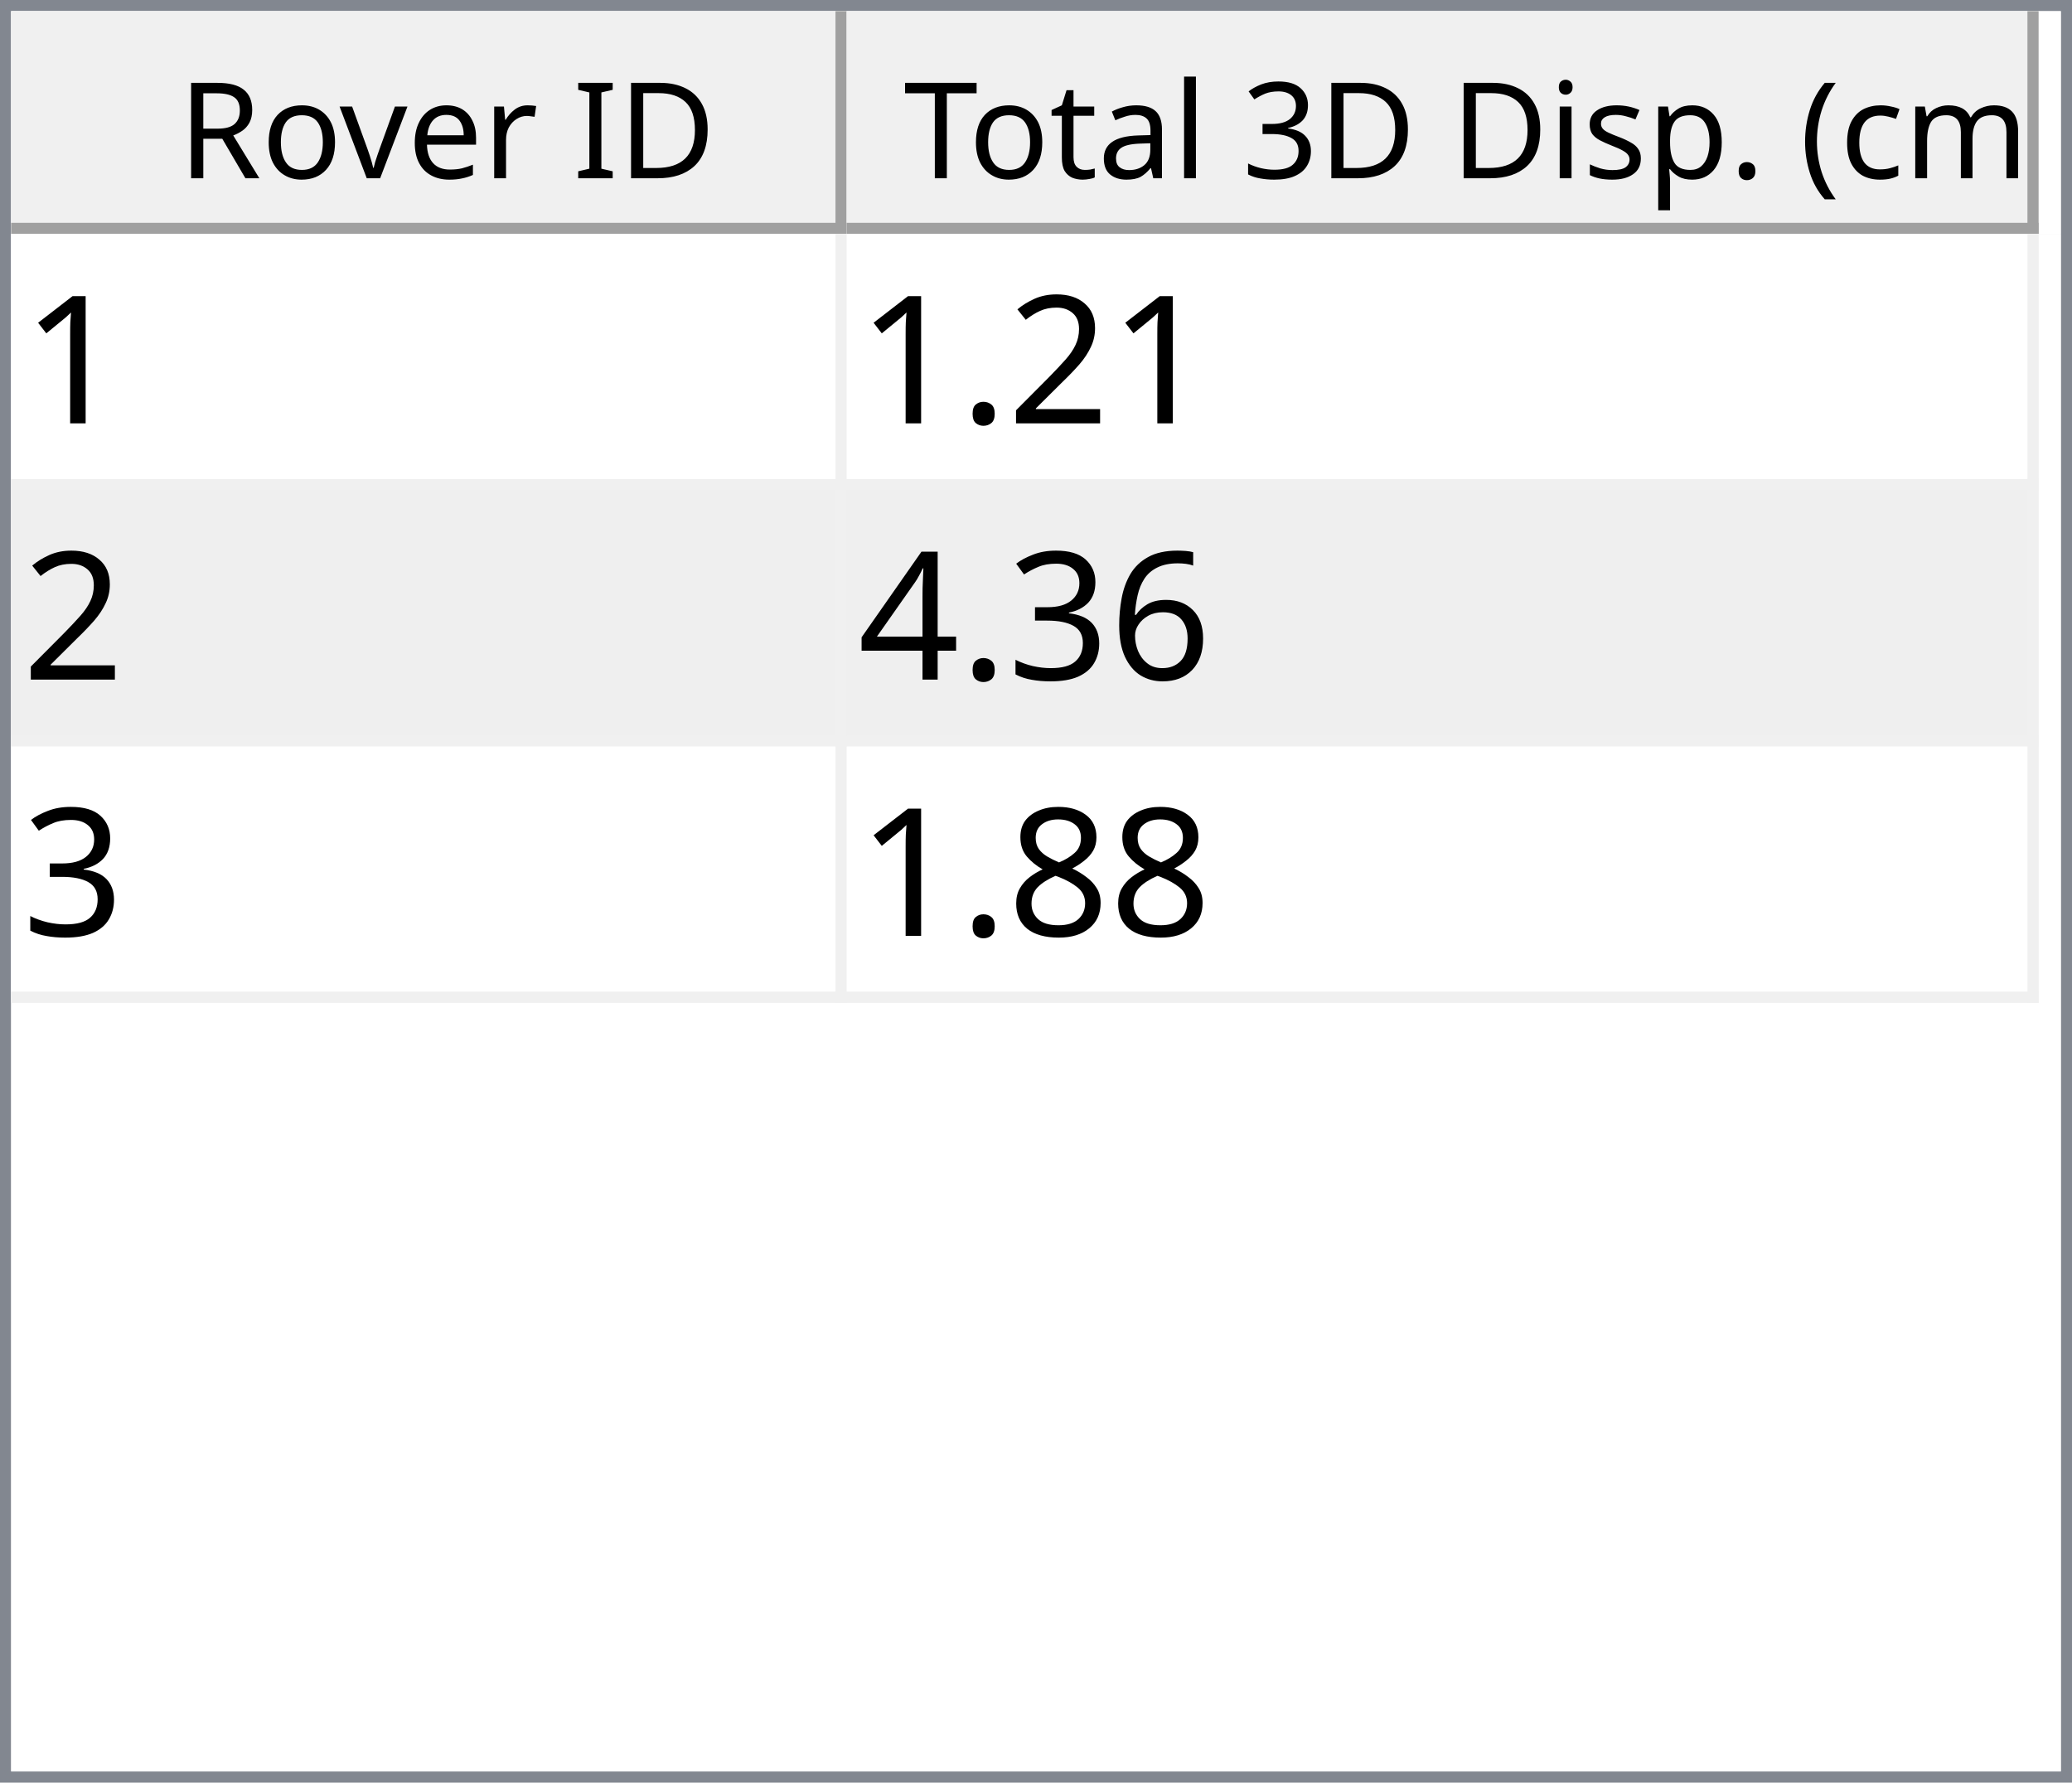
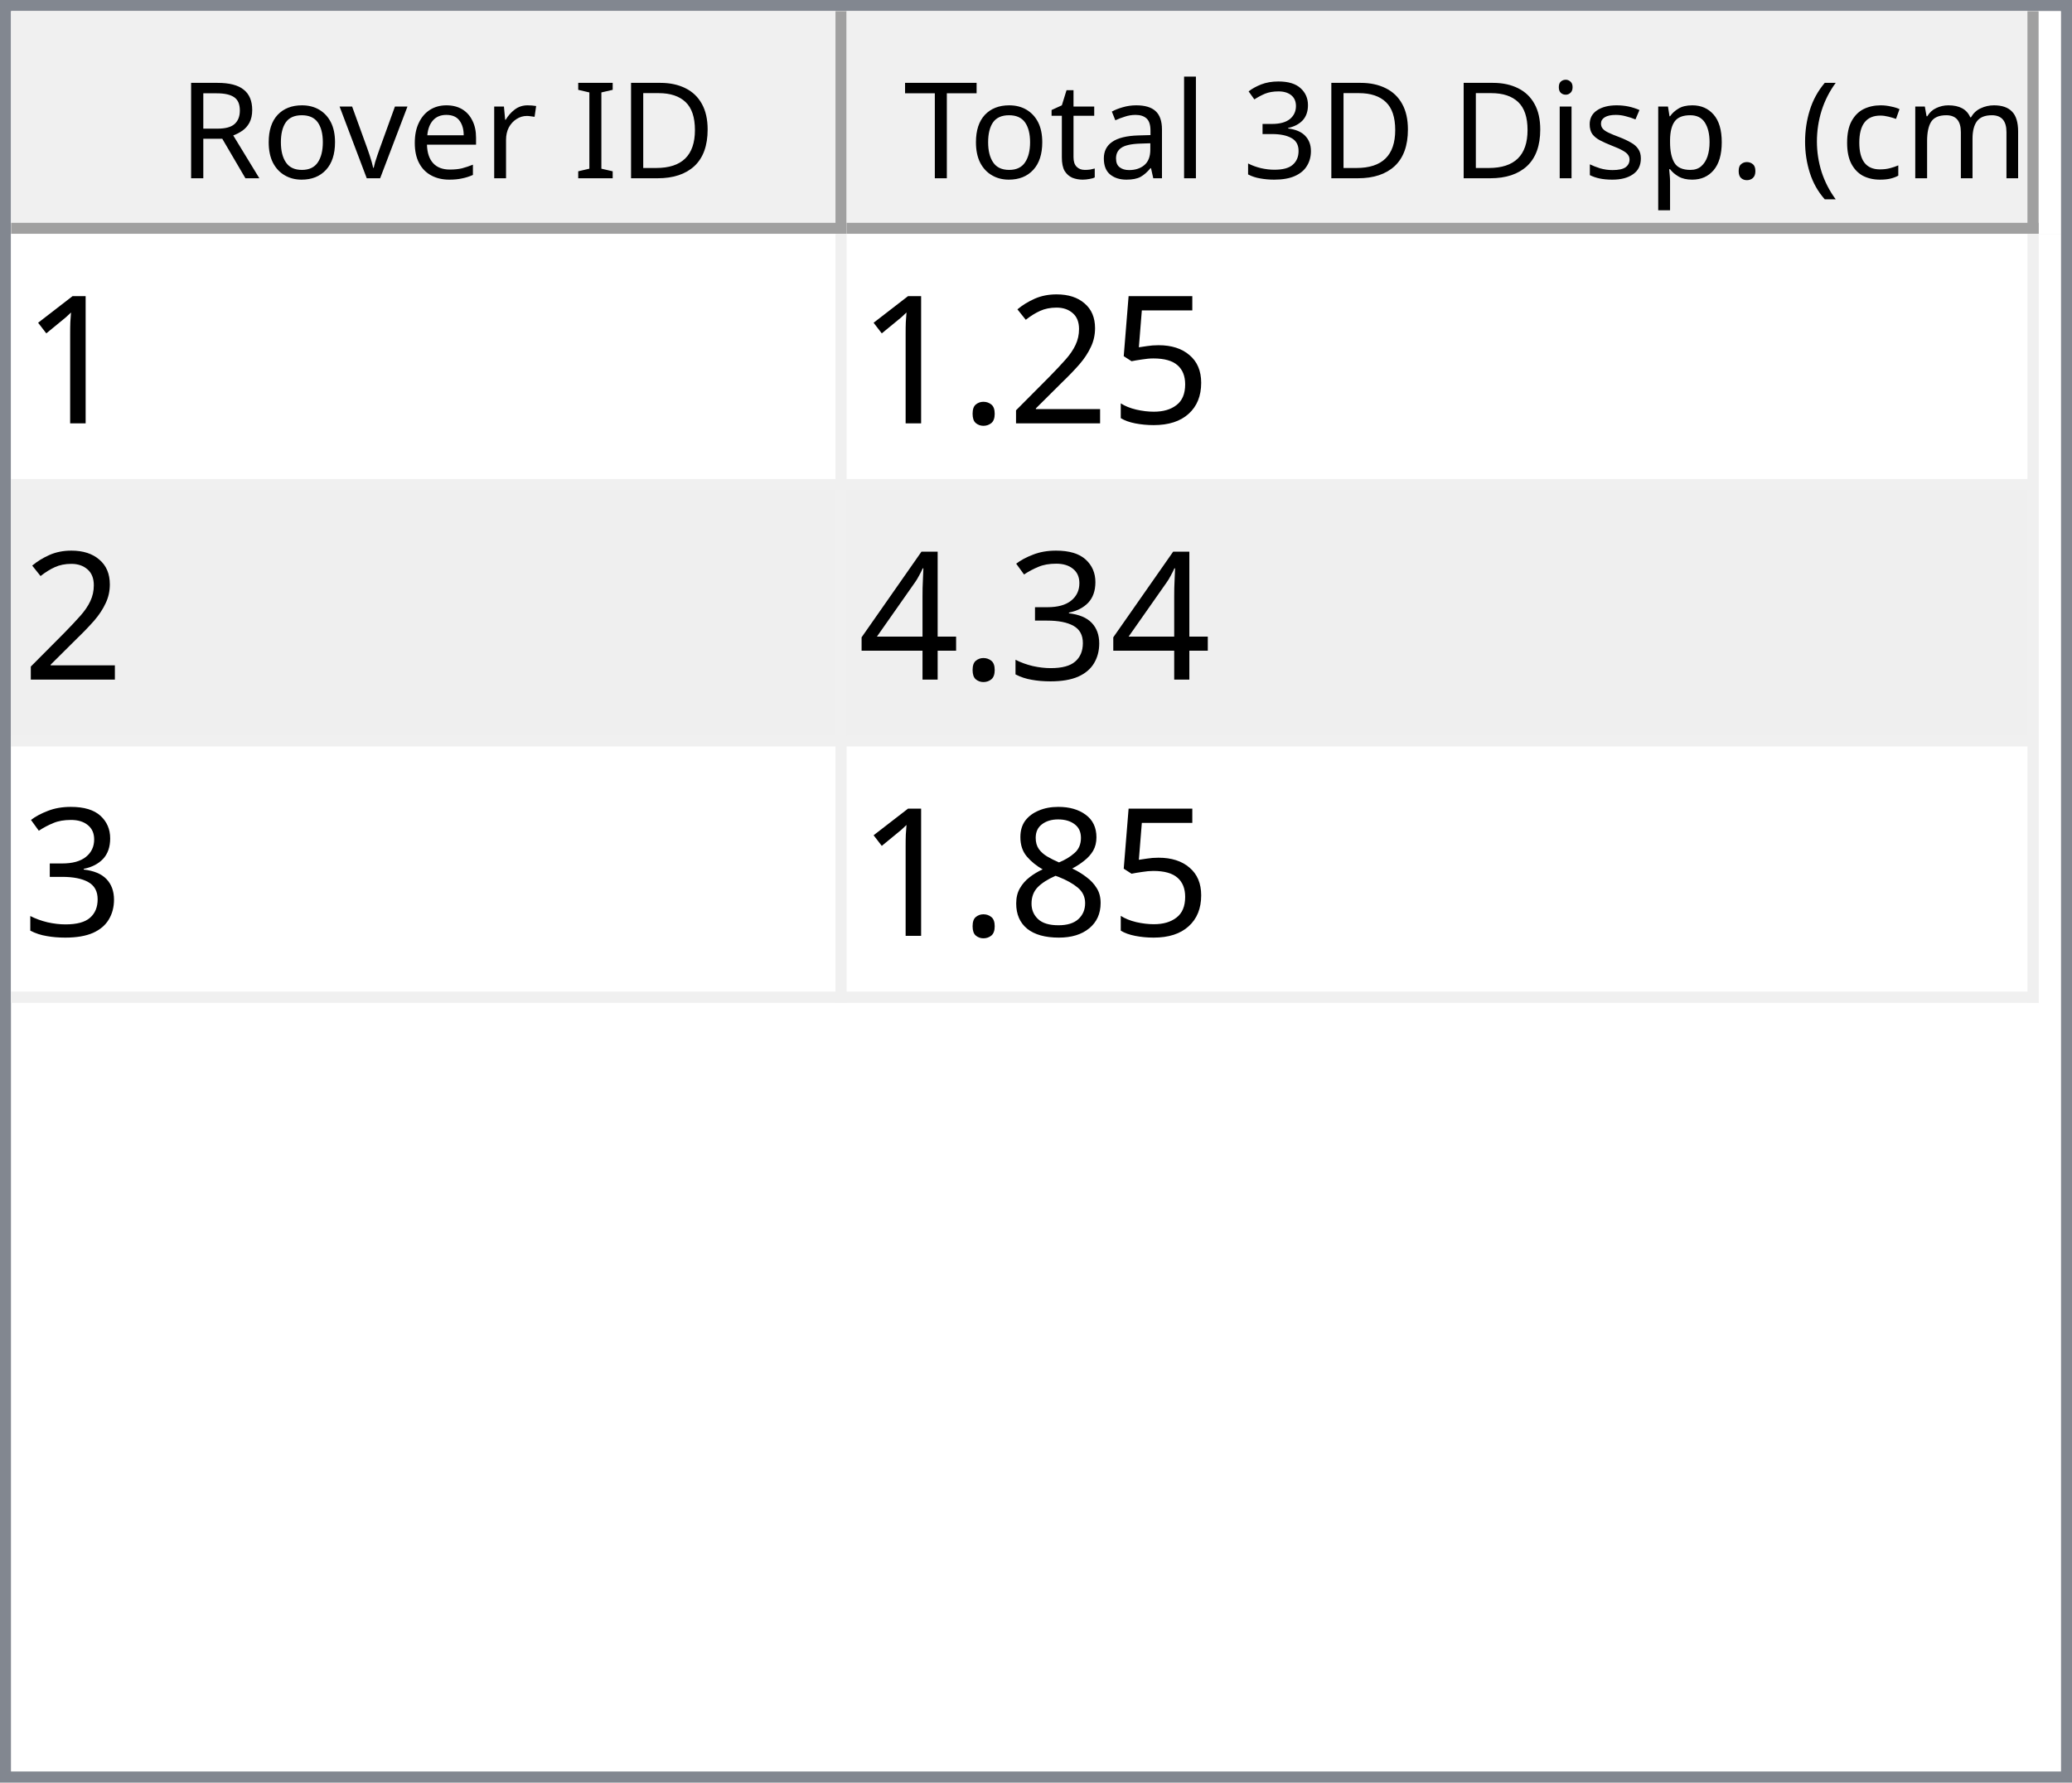
<svg xmlns="http://www.w3.org/2000/svg" style="fill-opacity:1; color-rendering:auto; color-interpolation:auto; text-rendering:auto; stroke:black; stroke-linecap:square; stroke-miterlimit:10; shape-rendering:auto; stroke-opacity:1; fill:black; stroke-dasharray:none; font-weight:normal; stroke-width:1; font-family:'Dialog'; font-style:normal; stroke-linejoin:miter; font-size:12px; stroke-dashoffset:0; image-rendering:auto;" width="186" height="160">
  <defs id="genericDefs" />
  <g>
    <defs id="defs1">
      <clipPath clipPathUnits="userSpaceOnUse" id="clipPath1">
        <path d="M0 0 L186 0 L186 160 L0 160 L0 0 Z" />
      </clipPath>
      <clipPath clipPathUnits="userSpaceOnUse" id="clipPath2">
        <path d="M0 0 L0 160 L186 160 L186 0 Z" />
      </clipPath>
      <clipPath clipPathUnits="userSpaceOnUse" id="clipPath3">
        <path d="M0 0 L0 20 L184 20 L184 0 Z" />
      </clipPath>
      <clipPath clipPathUnits="userSpaceOnUse" id="clipPath4">
        <path d="M0 0 L0 20 L75 20 L75 0 Z" />
      </clipPath>
      <clipPath clipPathUnits="userSpaceOnUse" id="clipPath5">
        <path d="M1 1 L1 19 L74 19 L74 1 Z" />
      </clipPath>
      <clipPath clipPathUnits="userSpaceOnUse" id="clipPath6">
        <path d="M0 0 L0 18 L73 18 L73 0 Z" />
      </clipPath>
      <clipPath clipPathUnits="userSpaceOnUse" id="clipPath7">
        <path d="M-0.5 -0.5 L-0.5 19.5 L74.5 19.5 L74.5 -0.5 Z" />
      </clipPath>
      <clipPath clipPathUnits="userSpaceOnUse" id="clipPath8">
        <path d="M0 0 L0 20 L107 20 L107 0 Z" />
      </clipPath>
      <clipPath clipPathUnits="userSpaceOnUse" id="clipPath9">
        <path d="M1 1 L1 19 L106 19 L106 1 Z" />
      </clipPath>
      <clipPath clipPathUnits="userSpaceOnUse" id="clipPath10">
        <path d="M0 0 L0 18 L105 18 L105 0 Z" />
      </clipPath>
      <clipPath clipPathUnits="userSpaceOnUse" id="clipPath11">
        <path d="M-0.5 -0.5 L-0.5 19.5 L106.5 19.5 L106.5 -0.5 Z" />
      </clipPath>
      <clipPath clipPathUnits="userSpaceOnUse" id="clipPath12">
        <path d="M0 0 L0 138 L184 138 L184 0 Z" />
      </clipPath>
      <clipPath clipPathUnits="userSpaceOnUse" id="clipPath13">
        <path d="M0 0 L0 69 L182 69 L182 0 Z" />
      </clipPath>
      <clipPath clipPathUnits="userSpaceOnUse" id="clipPath14">
        <path d="M-0.5 -0.5 L-0.5 68.5 L181.5 68.5 L181.5 -0.5 Z" />
      </clipPath>
      <clipPath clipPathUnits="userSpaceOnUse" id="clipPath15">
        <path d="M0 0 L0 22 L74 22 L74 0 Z" />
      </clipPath>
      <clipPath clipPathUnits="userSpaceOnUse" id="clipPath16">
        <path d="M0 0 L0 22 L106 22 L106 0 Z" />
      </clipPath>
      <font horiz-adv-x="64.551" id="font1">
        <font-face ascent="107.91" descent="25.098" units-per-em="100" style="font-style:normal; font-family:Segoe UI; font-weight:normal;" />
        <missing-glyph horiz-adv-x="64.551" d="M8.109 0 L8.109 68.266 L56.453 68.266 L56.453 0 L8.109 0 ZM15.328 7.234 L49.219 7.234 L49.219 61.031 L15.328 61.031 L15.328 7.234 Z" />
        <glyph unicode="D" horiz-adv-x="70.117" d="M9.188 0 L9.188 70.016 L28.516 70.016 Q65.531 70.016 65.531 35.891 Q65.531 19.672 55.25 9.836 Q44.969 0 27.734 0 L9.188 0 ZM17.391 62.594 L17.391 7.422 L27.828 7.422 Q41.609 7.422 49.273 14.797 Q56.938 22.172 56.938 35.688 Q56.938 62.594 28.328 62.594 L17.391 62.594 Z" />
        <glyph unicode="I" horiz-adv-x="26.611" d="M17.391 0 L9.188 0 L9.188 70.016 L17.391 70.016 L17.391 0 Z" />
        <glyph unicode=" " horiz-adv-x="27.393" d="" />
        <glyph unicode="r" horiz-adv-x="34.766" d="M34.188 41.891 Q32.078 43.5 28.125 43.5 Q23 43.5 19.555 38.672 Q16.109 33.844 16.109 25.484 L16.109 0 L8.109 0 L8.109 50 L16.109 50 L16.109 39.703 L16.312 39.703 Q18.016 44.969 21.531 47.922 Q25.047 50.875 29.391 50.875 Q32.516 50.875 34.188 50.203 L34.188 41.891 Z" />
        <glyph unicode="e" horiz-adv-x="52.295" d="M48.297 23 L12.984 23 Q13.188 14.656 17.484 10.109 Q21.781 5.562 29.297 5.562 Q37.75 5.562 44.828 11.141 L44.828 3.609 Q38.234 -1.172 27.391 -1.172 Q16.797 -1.172 10.742 5.641 Q4.688 12.453 4.688 24.812 Q4.688 36.469 11.305 43.82 Q17.922 51.172 27.734 51.172 Q37.547 51.172 42.922 44.828 Q48.297 38.484 48.297 27.203 L48.297 23 ZM40.094 29.781 Q40.047 36.719 36.75 40.578 Q33.453 44.438 27.594 44.438 Q21.922 44.438 17.969 40.383 Q14.016 36.328 13.094 29.781 L40.094 29.781 Z" />
        <glyph unicode="v" horiz-adv-x="47.9" d="M47.406 50 L27.484 0 L19.625 0 L0.688 50 L9.469 50 L22.172 13.672 Q23.578 9.672 23.922 6.688 L24.125 6.688 Q24.609 10.453 25.688 13.484 L38.969 50 L47.406 50 Z" />
        <glyph unicode="o" horiz-adv-x="58.594" d="M29 -1.172 Q17.922 -1.172 11.305 5.836 Q4.688 12.844 4.688 24.422 Q4.688 37.016 11.57 44.094 Q18.453 51.172 30.172 51.172 Q41.359 51.172 47.633 44.289 Q53.906 37.406 53.906 25.203 Q53.906 13.234 47.141 6.031 Q40.375 -1.172 29 -1.172 ZM29.594 44.438 Q21.875 44.438 17.383 39.188 Q12.891 33.938 12.891 24.703 Q12.891 15.828 17.43 10.695 Q21.969 5.562 29.594 5.562 Q37.359 5.562 41.531 10.594 Q45.703 15.625 45.703 24.906 Q45.703 34.281 41.531 39.359 Q37.359 44.438 29.594 44.438 Z" />
        <glyph unicode="R" horiz-adv-x="59.814" d="M59.375 0 L49.609 0 L37.891 19.625 Q36.281 22.359 34.766 24.289 Q33.25 26.219 31.664 27.438 Q30.078 28.656 28.25 29.219 Q26.422 29.781 24.125 29.781 L17.391 29.781 L17.391 0 L9.188 0 L9.188 70.016 L30.078 70.016 Q34.672 70.016 38.555 68.867 Q42.438 67.719 45.289 65.375 Q48.141 63.031 49.758 59.547 Q51.375 56.062 51.375 51.375 Q51.375 47.703 50.273 44.656 Q49.172 41.609 47.148 39.211 Q45.125 36.812 42.266 35.133 Q39.406 33.453 35.844 32.516 L35.844 32.328 Q37.594 31.547 38.891 30.547 Q40.188 29.547 41.359 28.18 Q42.531 26.812 43.68 25.078 Q44.828 23.344 46.234 21.047 L59.375 0 ZM17.391 62.594 L17.391 37.203 L28.516 37.203 Q31.594 37.203 34.203 38.133 Q36.812 39.062 38.719 40.797 Q40.625 42.531 41.703 45.047 Q42.781 47.562 42.781 50.688 Q42.781 56.297 39.141 59.445 Q35.5 62.594 28.609 62.594 L17.391 62.594 Z" />
        <glyph unicode=")" horiz-adv-x="30.176" d="M8.297 -15.922 L1.172 -15.922 Q16.406 2.344 16.406 26.812 Q16.406 51.469 1.078 70.016 L8.297 70.016 Q23.531 52.156 23.531 26.703 Q23.531 1.375 8.297 -15.922 Z" />
        <glyph unicode="m" horiz-adv-x="86.133" d="M79.109 0 L71.094 0 L71.094 28.719 Q71.094 37.016 68.531 40.727 Q65.969 44.438 59.906 44.438 Q54.781 44.438 51.195 39.75 Q47.609 35.062 47.609 28.516 L47.609 0 L39.594 0 L39.594 29.688 Q39.594 44.438 28.219 44.438 Q22.953 44.438 19.531 40.016 Q16.109 35.594 16.109 28.516 L16.109 0 L8.109 0 L8.109 50 L16.109 50 L16.109 42.094 L16.312 42.094 Q21.625 51.172 31.844 51.172 Q36.969 51.172 40.773 48.312 Q44.578 45.453 46 40.828 Q51.562 51.172 62.594 51.172 Q79.109 51.172 79.109 30.812 L79.109 0 Z" />
        <glyph unicode="c" horiz-adv-x="46.191" d="M42.188 2.297 Q36.422 -1.172 28.516 -1.172 Q17.828 -1.172 11.258 5.789 Q4.688 12.75 4.688 23.828 Q4.688 36.188 11.766 43.68 Q18.844 51.172 30.672 51.172 Q37.25 51.172 42.281 48.734 L42.281 40.531 Q36.719 44.438 30.375 44.438 Q22.703 44.438 17.797 38.945 Q12.891 33.453 12.891 24.516 Q12.891 15.719 17.508 10.641 Q22.125 5.562 29.891 5.562 Q36.422 5.562 42.188 9.906 L42.188 2.297 Z" />
        <glyph unicode="(" horiz-adv-x="30.176" d="M29.109 -15.922 L21.969 -15.922 Q6.844 1.375 6.844 26.703 Q6.844 52.156 21.969 70.016 L29.203 70.016 Q13.875 51.469 13.875 26.812 Q13.875 2.344 29.109 -15.922 Z" />
        <glyph unicode="." horiz-adv-x="21.68" d="M10.891 -1.078 Q8.641 -1.078 7.055 0.539 Q5.469 2.156 5.469 4.391 Q5.469 6.641 7.055 8.273 Q8.641 9.906 10.891 9.906 Q13.188 9.906 14.797 8.273 Q16.406 6.641 16.406 4.391 Q16.406 2.156 14.797 0.539 Q13.188 -1.078 10.891 -1.078 Z" />
        <glyph unicode="p" horiz-adv-x="58.789" d="M16.312 7.234 L16.109 7.234 L16.109 -23 L8.109 -23 L8.109 50 L16.109 50 L16.109 41.219 L16.312 41.219 Q22.219 51.172 33.594 51.172 Q43.266 51.172 48.688 44.461 Q54.109 37.75 54.109 26.469 Q54.109 13.922 48 6.375 Q41.891 -1.172 31.297 -1.172 Q21.578 -1.172 16.312 7.234 ZM16.109 27.391 L16.109 20.406 Q16.109 14.203 20.141 9.883 Q24.172 5.562 30.375 5.562 Q37.641 5.562 41.773 11.133 Q45.906 16.703 45.906 26.609 Q45.906 34.969 42.047 39.703 Q38.188 44.438 31.594 44.438 Q24.609 44.438 20.359 39.578 Q16.109 34.719 16.109 27.391 Z" />
        <glyph unicode="s" horiz-adv-x="42.432" d="M5.078 1.812 L5.078 10.406 Q11.625 5.562 19.484 5.562 Q30.031 5.562 30.031 12.594 Q30.031 14.594 29.125 15.992 Q28.219 17.391 26.68 18.461 Q25.141 19.531 23.07 20.383 Q21 21.234 18.609 22.172 Q15.281 23.484 12.766 24.828 Q10.25 26.172 8.57 27.859 Q6.891 29.547 6.031 31.695 Q5.172 33.844 5.172 36.719 Q5.172 40.234 6.789 42.945 Q8.406 45.656 11.086 47.484 Q13.766 49.312 17.211 50.242 Q20.656 51.172 24.312 51.172 Q30.812 51.172 35.938 48.922 L35.938 40.828 Q30.422 44.438 23.25 44.438 Q21 44.438 19.195 43.922 Q17.391 43.406 16.094 42.477 Q14.797 41.547 14.086 40.258 Q13.375 38.969 13.375 37.406 Q13.375 35.453 14.086 34.133 Q14.797 32.812 16.164 31.789 Q17.531 30.766 19.484 29.938 Q21.438 29.109 23.922 28.125 Q27.25 26.859 29.883 25.516 Q32.516 24.172 34.375 22.484 Q36.234 20.797 37.234 18.602 Q38.234 16.406 38.234 13.375 Q38.234 9.672 36.602 6.938 Q34.969 4.203 32.234 2.398 Q29.5 0.594 25.93 -0.289 Q22.359 -1.172 18.453 -1.172 Q10.75 -1.172 5.078 1.812 Z" />
        <glyph unicode="i" horiz-adv-x="24.219" d="M12.203 62.703 Q10.062 62.703 8.547 64.164 Q7.031 65.625 7.031 67.875 Q7.031 70.125 8.547 71.609 Q10.062 73.094 12.203 73.094 Q14.406 73.094 15.945 71.609 Q17.484 70.125 17.484 67.875 Q17.484 65.719 15.945 64.211 Q14.406 62.703 12.203 62.703 ZM16.109 0 L8.109 0 L8.109 50 L16.109 50 L16.109 0 Z" />
        <glyph unicode="3" horiz-adv-x="53.906" d="M46.531 19.828 Q46.531 15.094 44.75 11.211 Q42.969 7.328 39.719 4.57 Q36.469 1.812 31.93 0.297 Q27.391 -1.219 21.922 -1.219 Q11.922 -1.219 6 2.594 L6 11.188 Q13.094 5.609 22.219 5.609 Q25.875 5.609 28.828 6.539 Q31.781 7.469 33.906 9.227 Q36.031 10.984 37.18 13.477 Q38.328 15.969 38.328 19.094 Q38.328 32.812 18.797 32.812 L12.984 32.812 L12.984 39.594 L18.5 39.594 Q35.797 39.594 35.797 52.484 Q35.797 64.406 22.609 64.406 Q15.188 64.406 8.688 59.422 L8.688 67.188 Q15.375 71.188 24.609 71.188 Q29 71.188 32.57 69.969 Q36.141 68.75 38.68 66.555 Q41.219 64.359 42.609 61.281 Q44 58.203 44 54.5 Q44 40.672 30.031 36.719 L30.031 36.531 Q33.594 36.141 36.625 34.797 Q39.656 33.453 41.852 31.305 Q44.047 29.156 45.289 26.25 Q46.531 23.344 46.531 19.828 Z" />
        <glyph unicode="l" horiz-adv-x="24.219" d="M16.109 0 L8.109 0 L8.109 74.031 L16.109 74.031 L16.109 0 Z" />
        <glyph unicode="a" horiz-adv-x="50.879" d="M43.891 0 L35.891 0 L35.891 7.812 L35.688 7.812 Q30.469 -1.172 20.312 -1.172 Q12.844 -1.172 8.617 2.781 Q4.391 6.734 4.391 13.281 Q4.391 27.297 20.906 29.594 L35.891 31.688 Q35.891 44.438 25.594 44.438 Q16.547 44.438 9.281 38.281 L9.281 46.484 Q16.656 51.172 26.266 51.172 Q43.891 51.172 43.891 32.516 L43.891 0 ZM35.891 25.297 L23.828 23.641 Q18.266 22.859 15.43 20.875 Q12.594 18.891 12.594 13.875 Q12.594 10.203 15.211 7.883 Q17.828 5.562 22.172 5.562 Q28.125 5.562 32.008 9.742 Q35.891 13.922 35.891 20.312 L35.891 25.297 Z" />
        <glyph unicode="t" horiz-adv-x="33.887" d="M31.297 0.484 Q28.469 -1.078 23.828 -1.078 Q10.688 -1.078 10.688 13.578 L10.688 43.172 L2.094 43.172 L2.094 50 L10.688 50 L10.688 62.203 L18.703 64.797 L18.703 50 L31.297 50 L31.297 43.172 L18.703 43.172 L18.703 14.984 Q18.703 9.969 20.414 7.82 Q22.125 5.672 26.078 5.672 Q29.109 5.672 31.297 7.328 L31.297 0.484 Z" />
        <glyph unicode="T" horiz-adv-x="52.393" d="M50.594 62.594 L30.375 62.594 L30.375 0 L22.172 0 L22.172 62.594 L2 62.594 L2 70.016 L50.594 70.016 L50.594 62.594 Z" />
      </font>
      <font horiz-adv-x="75.0" id="font2">
        <font-face ascent="100.537" descent="21.973" units-per-em="100" style="font-style:normal; font-family:sans-serif; font-weight:normal;" />
        <missing-glyph horiz-adv-x="75.0" d="M12.5 0 L12.5 62.5 L62.5 62.5 L62.5 0 L12.5 0 ZM14.062 1.562 L60.938 1.562 L60.938 60.938 L14.062 60.938 L14.062 1.562 Z" />
        <glyph unicode="1" horiz-adv-x="55.615" d="M37.25 0 L28.469 0 L28.469 56 Q25.297 52.984 20.141 49.953 Q14.984 46.922 10.891 45.406 L10.891 53.906 Q18.266 57.375 23.781 62.305 Q29.297 67.234 31.594 71.875 L37.25 71.875 L37.25 0 Z" />
+         <glyph unicode="5" horiz-adv-x="55.615" d="M4.156 18.75 L13.375 19.531 Q14.406 12.797 18.141 9.398 Q21.875 6 27.156 6 Q33.5 6 37.891 10.789 Q42.281 15.578 42.281 23.484 Q42.281 31 38.062 35.352 Q33.844 39.703 27 39.703 Q22.75 39.703 19.336 37.773 Q15.922 35.844 13.969 32.766 L5.719 33.844 L12.641 70.609 L48.25 70.609 L48.25 62.203 L19.672 62.203 L15.828 42.969 Q22.266 47.469 29.344 47.469 Q38.719 47.469 45.164 40.969 Q51.609 34.469 51.609 24.266 Q51.609 14.547 45.953 7.469 Q39.062 -1.219 27.156 -1.219 Q17.391 -1.219 11.211 4.25 Q5.031 9.719 4.156 18.75 Z" />
        <glyph unicode="2" horiz-adv-x="55.615" d="M50.344 8.453 L50.344 0 L3.031 0 Q2.938 3.172 4.047 6.109 Q5.859 10.938 9.836 15.625 Q13.812 20.312 21.344 26.469 Q33.016 36.031 37.117 41.625 Q41.219 47.219 41.219 52.203 Q41.219 57.422 37.477 61.008 Q33.734 64.594 27.734 64.594 Q21.391 64.594 17.578 60.789 Q13.766 56.984 13.719 50.25 L4.688 51.172 Q5.609 61.281 11.664 66.578 Q17.719 71.875 27.938 71.875 Q38.234 71.875 44.242 66.164 Q50.25 60.453 50.25 52 Q50.25 47.703 48.492 43.555 Q46.734 39.406 42.656 34.812 Q38.578 30.219 29.109 22.219 Q21.188 15.578 18.945 13.211 Q16.703 10.844 15.234 8.453 L50.344 8.453 Z" />
        <glyph unicode="." horiz-adv-x="27.783" d="M9.078 0 L9.078 10.016 L19.094 10.016 L19.094 0 L9.078 0 Z" />
-         <glyph unicode="6" horiz-adv-x="55.615" d="M49.75 54.047 L41.016 53.375 Q39.844 58.547 37.703 60.891 Q34.125 64.656 28.906 64.656 Q24.703 64.656 21.531 62.312 Q17.391 59.281 14.992 53.469 Q12.594 47.656 12.5 36.922 Q15.672 41.75 20.266 44.094 Q24.859 46.438 29.891 46.438 Q38.672 46.438 44.852 39.969 Q51.031 33.5 51.031 23.25 Q51.031 16.5 48.125 10.719 Q45.219 4.938 40.141 1.859 Q35.062 -1.219 28.609 -1.219 Q17.625 -1.219 10.695 6.859 Q3.766 14.938 3.766 33.5 Q3.766 54.25 11.422 63.672 Q18.109 71.875 29.438 71.875 Q37.891 71.875 43.289 67.141 Q48.688 62.406 49.75 54.047 ZM13.875 23.188 Q13.875 18.656 15.797 14.508 Q17.719 10.359 21.188 8.18 Q24.656 6 28.469 6 Q34.031 6 38.039 10.492 Q42.047 14.984 42.047 22.703 Q42.047 30.125 38.086 34.398 Q34.125 38.672 28.125 38.672 Q22.172 38.672 18.023 34.398 Q13.875 30.125 13.875 23.188 Z" />
        <glyph unicode="3" horiz-adv-x="55.615" d="M4.203 18.891 L12.984 20.062 Q14.5 12.594 18.141 9.297 Q21.781 6 27 6 Q33.203 6 37.477 10.297 Q41.75 14.594 41.75 20.953 Q41.75 27 37.797 30.93 Q33.844 34.859 27.734 34.859 Q25.25 34.859 21.531 33.891 L22.516 41.609 Q23.391 41.5 23.922 41.5 Q29.547 41.5 34.039 44.43 Q38.531 47.359 38.531 53.469 Q38.531 58.297 35.258 61.477 Q31.984 64.656 26.812 64.656 Q21.688 64.656 18.266 61.43 Q14.844 58.203 13.875 51.766 L5.078 53.328 Q6.688 62.156 12.398 67.016 Q18.109 71.875 26.609 71.875 Q32.469 71.875 37.398 69.359 Q42.328 66.844 44.945 62.5 Q47.562 58.156 47.562 53.266 Q47.562 48.641 45.07 44.828 Q42.578 41.016 37.703 38.766 Q44.047 37.312 47.562 32.695 Q51.078 28.078 51.078 21.141 Q51.078 11.766 44.242 5.25 Q37.406 -1.266 26.953 -1.266 Q17.531 -1.266 11.305 4.352 Q5.078 9.969 4.203 18.891 Z" />
        <glyph unicode="4" horiz-adv-x="55.615" d="M32.328 0 L32.328 17.141 L1.266 17.141 L1.266 25.203 L33.938 71.578 L41.109 71.578 L41.109 25.203 L50.781 25.203 L50.781 17.141 L41.109 17.141 L41.109 0 L32.328 0 ZM32.328 25.203 L32.328 57.469 L9.906 25.203 L32.328 25.203 Z" />
        <glyph unicode="8" horiz-adv-x="55.615" d="M17.672 38.812 Q12.203 40.828 9.57 44.539 Q6.938 48.25 6.938 53.422 Q6.938 61.234 12.555 66.555 Q18.172 71.875 27.484 71.875 Q36.859 71.875 42.578 66.43 Q48.297 60.984 48.297 53.172 Q48.297 48.188 45.68 44.508 Q43.062 40.828 37.75 38.812 Q44.344 36.672 47.781 31.883 Q51.219 27.094 51.219 20.453 Q51.219 11.281 44.727 5.031 Q38.234 -1.219 27.641 -1.219 Q17.047 -1.219 10.547 5.055 Q4.047 11.328 4.047 20.703 Q4.047 27.688 7.594 32.398 Q11.141 37.109 17.672 38.812 ZM15.922 53.719 Q15.922 48.641 19.195 45.414 Q22.469 42.188 27.688 42.188 Q32.766 42.188 36.016 45.383 Q39.266 48.578 39.266 53.219 Q39.266 58.062 35.914 61.359 Q32.562 64.656 27.594 64.656 Q22.562 64.656 19.242 61.43 Q15.922 58.203 15.922 53.719 ZM13.094 20.656 Q13.094 16.891 14.875 13.375 Q16.656 9.859 20.172 7.93 Q23.688 6 27.734 6 Q34.031 6 38.133 10.055 Q42.234 14.109 42.234 20.359 Q42.234 26.703 38.016 30.859 Q33.797 35.016 27.438 35.016 Q21.234 35.016 17.164 30.914 Q13.094 26.812 13.094 20.656 Z" />
      </font>
    </defs>
    <g style="fill:white; stroke:white;">
      <rect x="0" y="0" width="186" style="clip-path:url(#clipPath1); stroke:none;" height="160" />
    </g>
    <g style="fill:white; text-rendering:optimizeSpeed; color-rendering:optimizeSpeed; image-rendering:optimizeSpeed; shape-rendering:crispEdges; stroke:white; color-interpolation:sRGB;">
      <rect x="0" width="186" height="160" y="0" style="stroke:none;" />
      <path style="stroke:none;" d="M0 160 L186 160 L186 0 L0 0 Z" />
    </g>
    <g style="fill:rgb(240,240,240); font-family:'Segoe UI'; stroke:rgb(240,240,240);">
      <rect x="0" y="0" width="186" style="clip-path:url(#clipPath2); stroke:none;" height="160" />
    </g>
    <g style="fill:rgb(130,135,144); font-family:'Segoe UI'; stroke:rgb(130,135,144);">
      <path d="M0 0 L186 0 L186 160 L0 160 L0 0 ZM1 1 L185 1 L185 159 L1 159 L1 1 Z" style="fill-rule:evenodd; clip-path:url(#clipPath2); stroke:none;" />
    </g>
    <g style="fill:white; font-family:'Segoe UI'; stroke:white;" transform="translate(1,1)">
      <rect x="0" y="0" width="184" style="clip-path:url(#clipPath3); stroke:none;" height="20" />
    </g>
    <g style="fill:rgb(240,240,240); font-family:'Segoe UI'; stroke:rgb(240,240,240);" transform="translate(1,1)">
      <rect x="0" y="0" width="75" style="clip-path:url(#clipPath4); stroke:none;" height="20" />
    </g>
    <g style="font-family:'Segoe UI';" transform="translate(2,2)">
      <text x="14" xml:space="preserve" y="14" style="clip-path:url(#clipPath6); stroke:none;">Rover ID</text>
    </g>
    <g style="fill:rgb(160,160,160); font-family:'Segoe UI'; stroke:rgb(160,160,160); stroke-linejoin:bevel;" transform="translate(1.5,1.5)">
      <line x1="74" x2="74" y1="0" style="fill:none; clip-path:url(#clipPath7);" y2="19" />
    </g>
    <g style="fill:rgb(160,160,160); font-family:'Segoe UI'; stroke:rgb(160,160,160); stroke-linejoin:bevel;" transform="matrix(1,0,0,1,1,1) translate(0.5,0.5)">
      <line x1="0" x2="74" y1="19" style="fill:none; clip-path:url(#clipPath7);" y2="19" />
    </g>
    <g style="fill:rgb(240,240,240); font-family:'Segoe UI'; stroke:rgb(240,240,240);" transform="translate(76,1)">
      <rect x="0" y="0" width="107" style="clip-path:url(#clipPath8); stroke:none;" height="20" />
    </g>
    <g style="font-family:'Segoe UI';" transform="translate(77,2)">
      <text x="1" xml:space="preserve" y="14" style="clip-path:url(#clipPath10); stroke:none;"> Total 3D Disp. (cm)</text>
    </g>
    <g style="fill:rgb(160,160,160); font-family:'Segoe UI'; stroke:rgb(160,160,160); stroke-linejoin:bevel;" transform="translate(76.5,1.5)">
      <line x1="106" x2="106" y1="0" style="fill:none; clip-path:url(#clipPath11);" y2="19" />
    </g>
    <g style="fill:rgb(160,160,160); font-family:'Segoe UI'; stroke:rgb(160,160,160); stroke-linejoin:bevel;" transform="matrix(1,0,0,1,76,1) translate(0.5,0.5)">
      <line x1="0" x2="106" y1="19" style="fill:none; clip-path:url(#clipPath11);" y2="19" />
    </g>
    <g style="fill:white; font-family:'Segoe UI'; stroke:white;" transform="translate(1,21)">
      <rect x="0" y="0" width="184" style="clip-path:url(#clipPath12); stroke:none;" height="138" />
    </g>
    <g style="fill:rgb(240,240,240); font-size:16px; font-family:sans-serif; stroke:rgb(240,240,240);" transform="translate(1,21)">
      <rect x="0" y="0" width="182" style="clip-path:url(#clipPath13); stroke:none;" height="69" />
      <line transform="translate(0.5,0.5)" x1="0" x2="181" y1="22" style="clip-path:url(#clipPath14); fill:none; stroke-linejoin:bevel;" y2="22" />
    </g>
    <g transform="matrix(1,0,0,1,1,21) translate(0.5,0.5)" style="fill:rgb(240,240,240); font-size:16px; font-family:sans-serif; stroke:rgb(240,240,240); stroke-linejoin:bevel;">
      <line x1="0" x2="181" y1="45" style="fill:none; clip-path:url(#clipPath14);" y2="45" />
    </g>
    <g transform="matrix(1,0,0,1,1,21) translate(0.5,0.5)" style="fill:rgb(240,240,240); font-size:16px; font-family:sans-serif; stroke:rgb(240,240,240); stroke-linejoin:bevel;">
      <line x1="0" x2="181" y1="68" style="fill:none; clip-path:url(#clipPath14);" y2="68" />
    </g>
    <g transform="matrix(1,0,0,1,1,21) translate(0.5,0.5)" style="fill:rgb(240,240,240); font-size:16px; font-family:sans-serif; stroke:rgb(240,240,240); stroke-linejoin:bevel;">
      <line x1="74" x2="74" y1="0" style="fill:none; clip-path:url(#clipPath14);" y2="68" />
    </g>
    <g transform="matrix(1,0,0,1,1,21) translate(0.5,0.5)" style="fill:rgb(240,240,240); font-size:16px; font-family:sans-serif; stroke:rgb(240,240,240); stroke-linejoin:bevel;">
      <line x1="181" x2="181" y1="0" style="fill:none; clip-path:url(#clipPath14);" y2="68" />
    </g>
    <g style="fill:white; font-size:16px; font-family:sans-serif; stroke:white;" transform="matrix(1,0,0,1,1,21)">
      <rect x="0" y="0" width="74" style="clip-path:url(#clipPath15); stroke:none;" height="22" />
      <text x="1" y="17" style="fill:black; clip-path:url(#clipPath15); stroke:none;" xml:space="preserve">1</text>
    </g>
    <g style="fill:white; font-size:16px; font-family:sans-serif; stroke:white;" transform="matrix(1,0,0,1,1,21) translate(75,0)">
      <rect x="0" y="0" width="106" style="clip-path:url(#clipPath16); stroke:none;" height="22" />
-       <text x="1" y="17" style="fill:black; clip-path:url(#clipPath16); stroke:none;" xml:space="preserve">1.21</text>
+       <text x="1" y="17" style="fill:black; clip-path:url(#clipPath16); stroke:none;" xml:space="preserve">1.25</text>
    </g>
    <g style="fill:rgb(239,239,239); font-size:16px; font-family:sans-serif; stroke:rgb(239,239,239);" transform="matrix(1,0,0,1,1,21) translate(0,23)">
      <rect x="0" y="0" width="74" style="clip-path:url(#clipPath15); stroke:none;" height="22" />
      <text x="1" y="17" style="fill:black; clip-path:url(#clipPath15); stroke:none;" xml:space="preserve">2</text>
    </g>
    <g style="fill:rgb(239,239,239); font-size:16px; font-family:sans-serif; stroke:rgb(239,239,239);" transform="matrix(1,0,0,1,1,21) translate(75,23)">
      <rect x="0" y="0" width="106" style="clip-path:url(#clipPath16); stroke:none;" height="22" />
-       <text x="1" y="17" style="fill:black; clip-path:url(#clipPath16); stroke:none;" xml:space="preserve">4.36</text>
+       <text x="1" y="17" style="fill:black; clip-path:url(#clipPath16); stroke:none;" xml:space="preserve">4.34</text>
    </g>
    <g style="fill:white; font-size:16px; font-family:sans-serif; stroke:white;" transform="matrix(1,0,0,1,1,21) translate(0,46)">
      <rect x="0" y="0" width="74" style="clip-path:url(#clipPath15); stroke:none;" height="22" />
      <text x="1" y="17" style="fill:black; clip-path:url(#clipPath15); stroke:none;" xml:space="preserve">3</text>
    </g>
    <g style="fill:white; font-size:16px; font-family:sans-serif; stroke:white;" transform="matrix(1,0,0,1,1,21) translate(75,46)">
      <rect x="0" y="0" width="106" style="clip-path:url(#clipPath16); stroke:none;" height="22" />
-       <text x="1" y="17" style="fill:black; clip-path:url(#clipPath16); stroke:none;" xml:space="preserve">1.88</text>
+       <text x="1" y="17" style="fill:black; clip-path:url(#clipPath16); stroke:none;" xml:space="preserve">1.85</text>
    </g>
  </g>
</svg>
